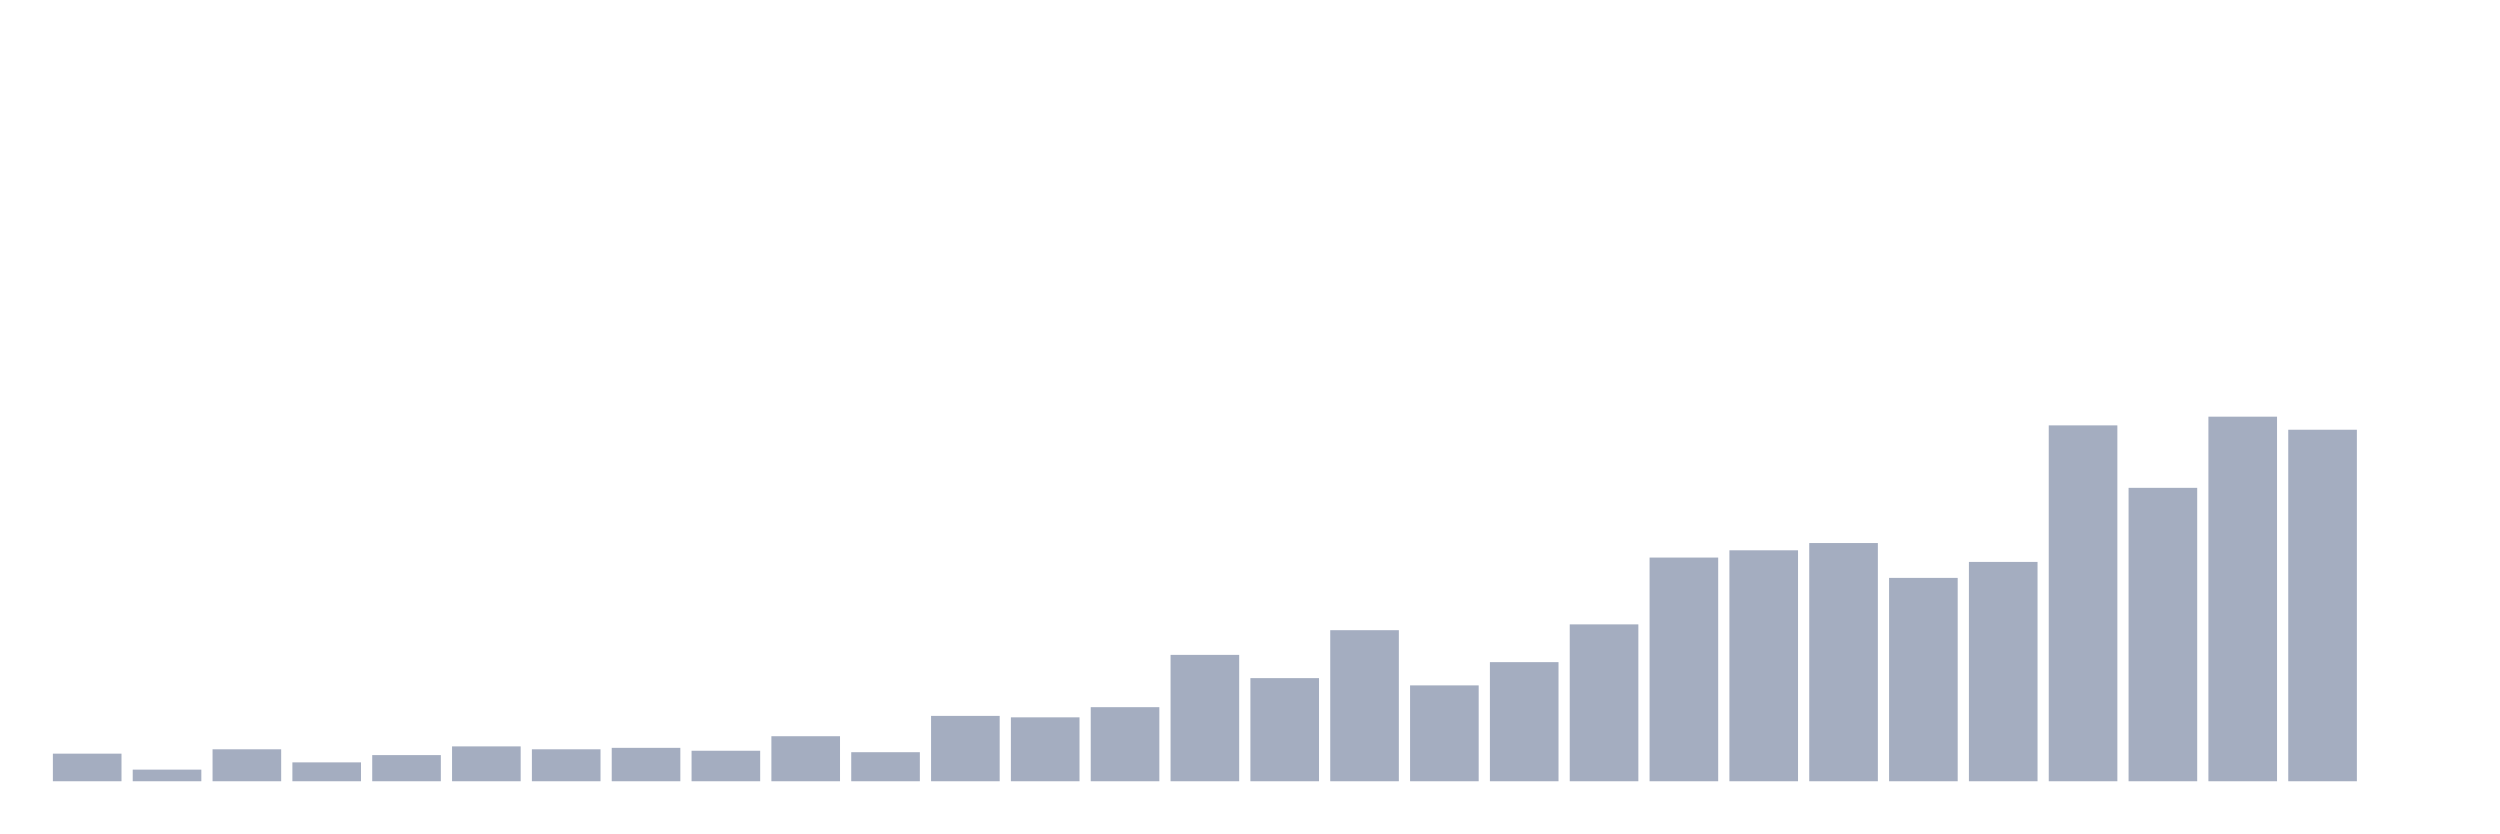
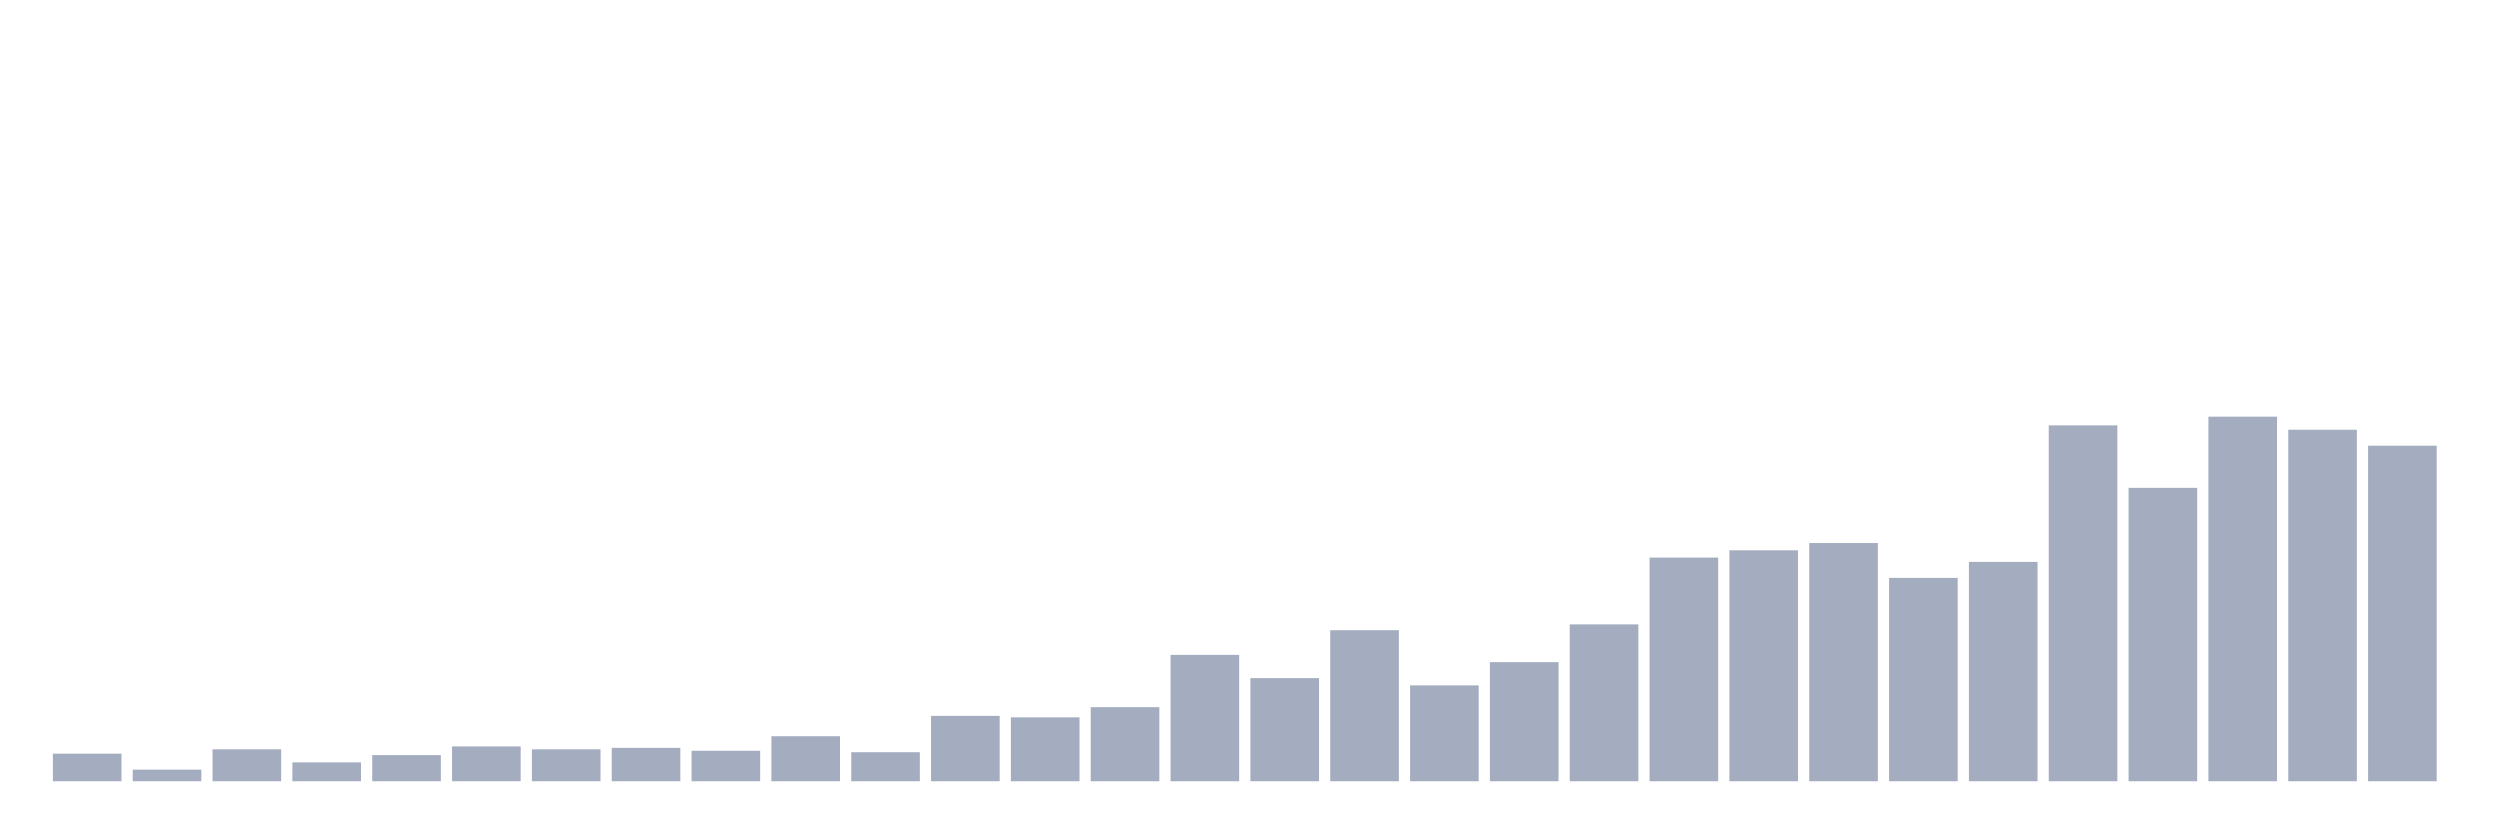
<svg xmlns="http://www.w3.org/2000/svg" viewBox="0 0 480 160">
  <g transform="translate(10,10)">
    <rect class="bar" x="0.153" width="13.175" y="134.701" height="5.299" fill="rgb(164,173,192)" />
    <rect class="bar" x="15.482" width="13.175" y="137.769" height="2.231" fill="rgb(164,173,192)" />
    <rect class="bar" x="30.81" width="13.175" y="133.865" height="6.135" fill="rgb(164,173,192)" />
    <rect class="bar" x="46.138" width="13.175" y="136.375" height="3.625" fill="rgb(164,173,192)" />
    <rect class="bar" x="61.466" width="13.175" y="134.98" height="5.02" fill="rgb(164,173,192)" />
    <rect class="bar" x="76.794" width="13.175" y="133.307" height="6.693" fill="rgb(164,173,192)" />
    <rect class="bar" x="92.123" width="13.175" y="133.865" height="6.135" fill="rgb(164,173,192)" />
    <rect class="bar" x="107.451" width="13.175" y="133.586" height="6.414" fill="rgb(164,173,192)" />
    <rect class="bar" x="122.779" width="13.175" y="134.143" height="5.857" fill="rgb(164,173,192)" />
    <rect class="bar" x="138.107" width="13.175" y="131.355" height="8.645" fill="rgb(164,173,192)" />
    <rect class="bar" x="153.436" width="13.175" y="134.422" height="5.578" fill="rgb(164,173,192)" />
    <rect class="bar" x="168.764" width="13.175" y="127.45" height="12.55" fill="rgb(164,173,192)" />
    <rect class="bar" x="184.092" width="13.175" y="127.729" height="12.271" fill="rgb(164,173,192)" />
    <rect class="bar" x="199.42" width="13.175" y="125.777" height="14.223" fill="rgb(164,173,192)" />
    <rect class="bar" x="214.748" width="13.175" y="115.737" height="24.263" fill="rgb(164,173,192)" />
    <rect class="bar" x="230.077" width="13.175" y="120.199" height="19.801" fill="rgb(164,173,192)" />
    <rect class="bar" x="245.405" width="13.175" y="110.996" height="29.004" fill="rgb(164,173,192)" />
    <rect class="bar" x="260.733" width="13.175" y="121.594" height="18.406" fill="rgb(164,173,192)" />
    <rect class="bar" x="276.061" width="13.175" y="117.131" height="22.869" fill="rgb(164,173,192)" />
    <rect class="bar" x="291.39" width="13.175" y="109.88" height="30.12" fill="rgb(164,173,192)" />
    <rect class="bar" x="306.718" width="13.175" y="97.052" height="42.948" fill="rgb(164,173,192)" />
    <rect class="bar" x="322.046" width="13.175" y="95.657" height="44.343" fill="rgb(164,173,192)" />
    <rect class="bar" x="337.374" width="13.175" y="94.263" height="45.737" fill="rgb(164,173,192)" />
    <rect class="bar" x="352.702" width="13.175" y="100.956" height="39.044" fill="rgb(164,173,192)" />
    <rect class="bar" x="368.031" width="13.175" y="97.888" height="42.112" fill="rgb(164,173,192)" />
    <rect class="bar" x="383.359" width="13.175" y="71.673" height="68.327" fill="rgb(164,173,192)" />
    <rect class="bar" x="398.687" width="13.175" y="83.665" height="56.335" fill="rgb(164,173,192)" />
    <rect class="bar" x="414.015" width="13.175" y="70" height="70" fill="rgb(164,173,192)" />
    <rect class="bar" x="429.344" width="13.175" y="72.51" height="67.49" fill="rgb(164,173,192)" />
-     <rect class="bar" x="444.672" width="13.175" y="140" height="0" fill="rgb(164,173,192)" />
+     <rect class="bar" x="444.672" width="13.175" y="75.578" height="64.422" fill="rgb(164,173,192)" />
  </g>
</svg>
